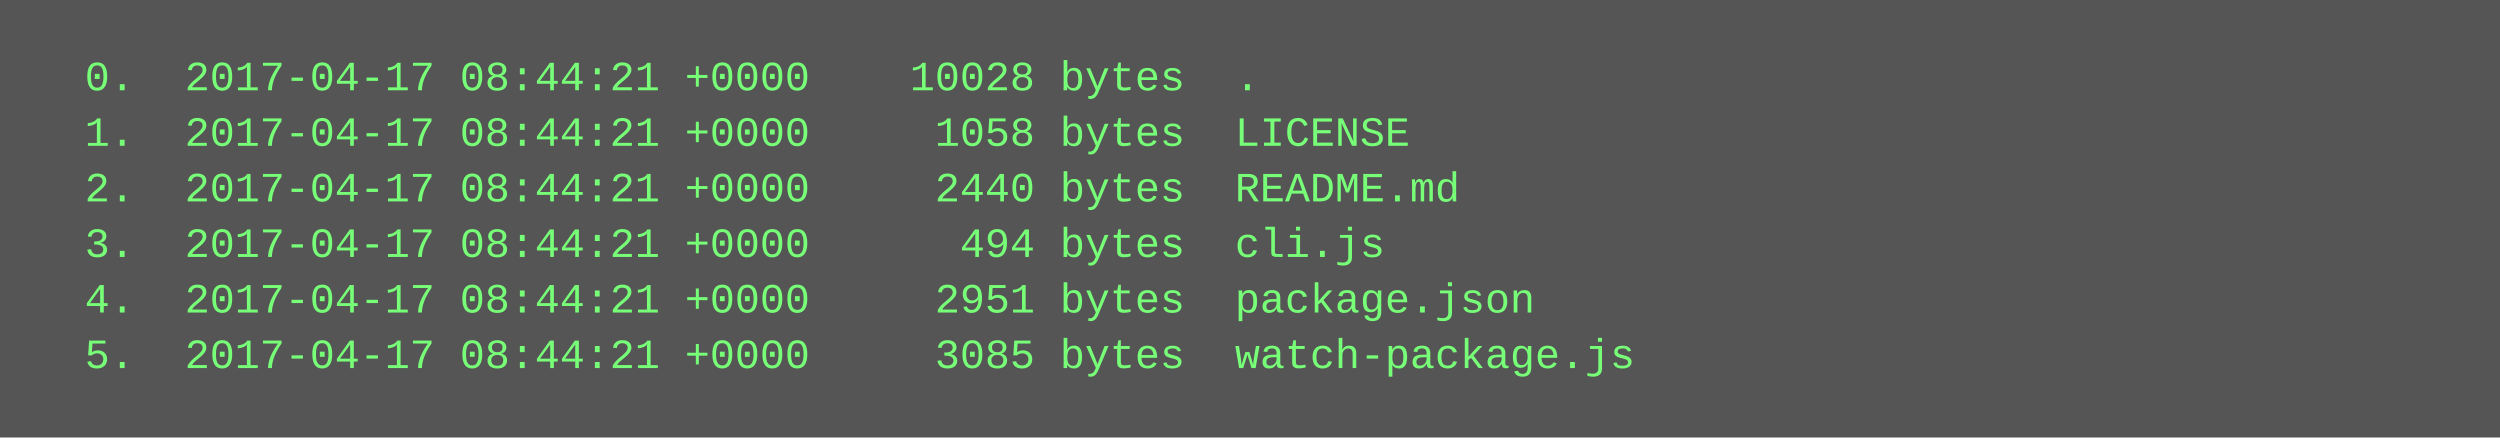
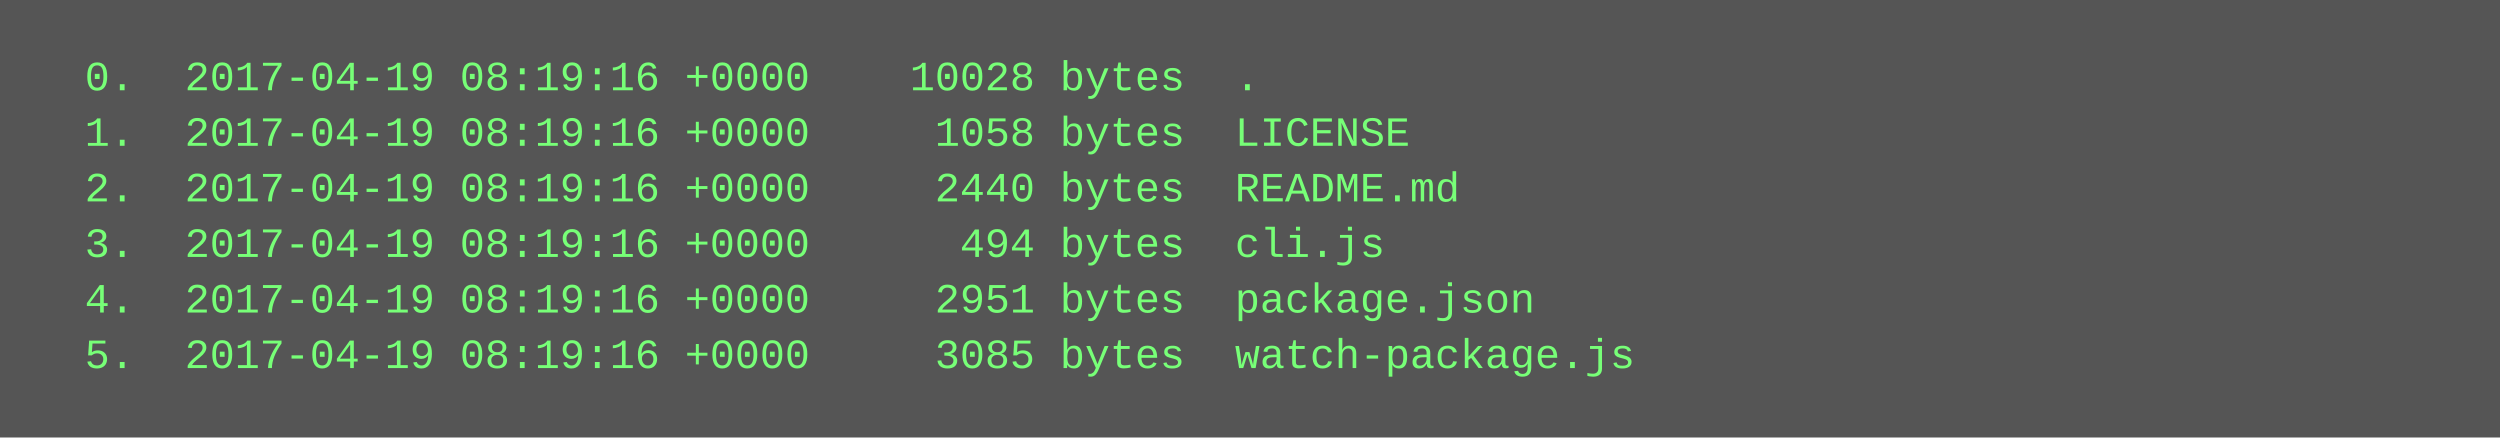
<svg xmlns="http://www.w3.org/2000/svg" height="126" width="720">
  <rect height="126" fill="#555" width="720" />
  <text fill="#7f7" font-family="Courier New" font-size="12" xml:space="preserve">
-     <tspan x="10" y="26">  0.  2017-04-17 08:44:21 +0000    10028 bytes  .</tspan>
-     <tspan x="10" y="42">  1.  2017-04-17 08:44:21 +0000     1058 bytes  LICENSE</tspan>
-     <tspan x="10" y="58">  2.  2017-04-17 08:44:21 +0000     2440 bytes  README.md</tspan>
-     <tspan x="10" y="74">  3.  2017-04-17 08:44:21 +0000      494 bytes  cli.js</tspan>
-     <tspan x="10" y="90">  4.  2017-04-17 08:44:21 +0000     2951 bytes  package.json</tspan>
-     <tspan x="10" y="106">  5.  2017-04-17 08:44:21 +0000     3085 bytes  watch-package.js</tspan>
+     <tspan x="10" y="26">  0.  2017-04-19 08:19:16 +0000    10028 bytes  .</tspan>
+     <tspan x="10" y="42">  1.  2017-04-19 08:19:16 +0000     1058 bytes  LICENSE</tspan>
+     <tspan x="10" y="58">  2.  2017-04-19 08:19:16 +0000     2440 bytes  README.md</tspan>
+     <tspan x="10" y="74">  3.  2017-04-19 08:19:16 +0000      494 bytes  cli.js</tspan>
+     <tspan x="10" y="90">  4.  2017-04-19 08:19:16 +0000     2951 bytes  package.json</tspan>
+     <tspan x="10" y="106">  5.  2017-04-19 08:19:16 +0000     3085 bytes  watch-package.js</tspan>
  </text>
</svg>
